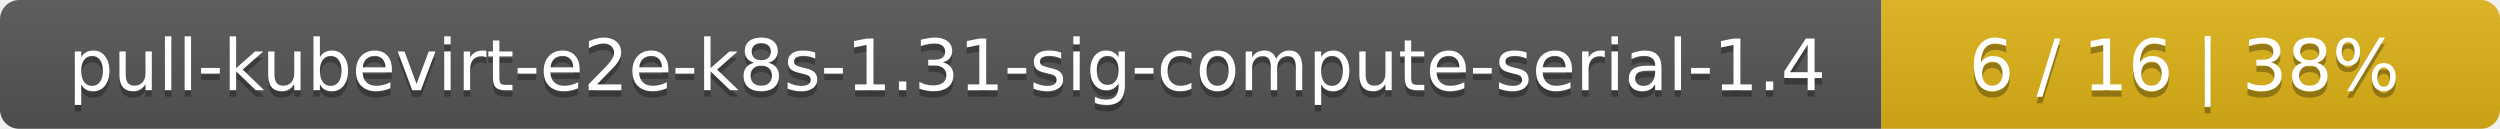
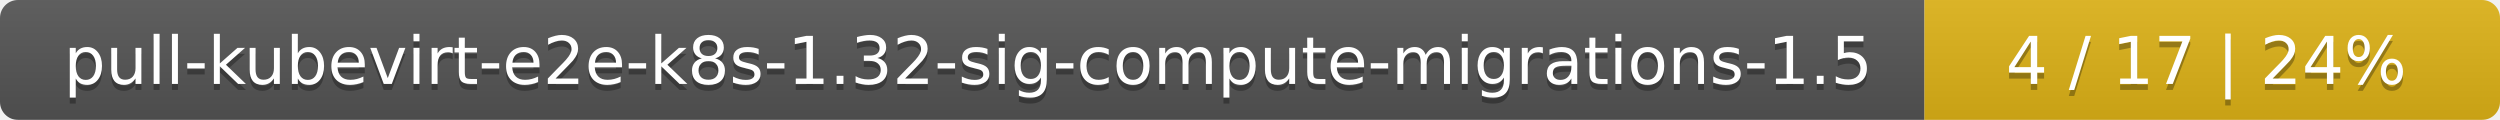
- <svg xmlns="http://www.w3.org/2000/svg" width="388" height="20">
+ <svg xmlns="http://www.w3.org/2000/svg" width="417" height="20">
  <linearGradient id="smooth" x2="0" y2="100%">
    <stop offset="0" stop-color="#bbb" stop-opacity=".1" />
    <stop offset="1" stop-opacity=".1" />
  </linearGradient>
  <mask id="round">
-     <rect width="388" height="20" rx="3" fill="#fff" />
+     <rect width="417" height="20" rx="3" fill="#fff" />
  </mask>
  <g mask="url(#round)">
-     <rect width="292" height="20" fill="#555" />
-     <rect x="292" width="96" height="20" fill="#dfb317" />
-     <rect width="388" height="20" fill="url(#smooth)" />
+     <rect width="321" height="20" fill="#555" />
+     <rect x="321" width="96" height="20" fill="#dfb317" />
+     <rect width="417" height="20" fill="url(#smooth)" />
  </g>
  <g fill="#fff" text-anchor="middle" font-family="DejaVu Sans,Verdana,Geneva,sans-serif" font-size="11">
-     <text x="147" y="15" fill="#010101" fill-opacity=".3">pull-kubevirt-e2e-k8s-1.31-sig-compute-serial-1.4</text>
-     <text x="147" y="14">pull-kubevirt-e2e-k8s-1.31-sig-compute-serial-1.4</text>
-     <text x="339" y="15" fill="#010101" fill-opacity=".3">6 / 16    |    38%</text>
-     <text x="339" y="14">6 / 16    |    38%</text>
+     <text x="161.5" y="15" fill="#010101" fill-opacity=".3">pull-kubevirt-e2e-k8s-1.32-sig-compute-migrations-1.5</text>
+     <text x="161.5" y="14">pull-kubevirt-e2e-k8s-1.32-sig-compute-migrations-1.5</text>
+     <text x="368" y="15" fill="#010101" fill-opacity=".3">4 / 17    |    24%</text>
+     <text x="368" y="14">4 / 17    |    24%</text>
  </g>
</svg>
